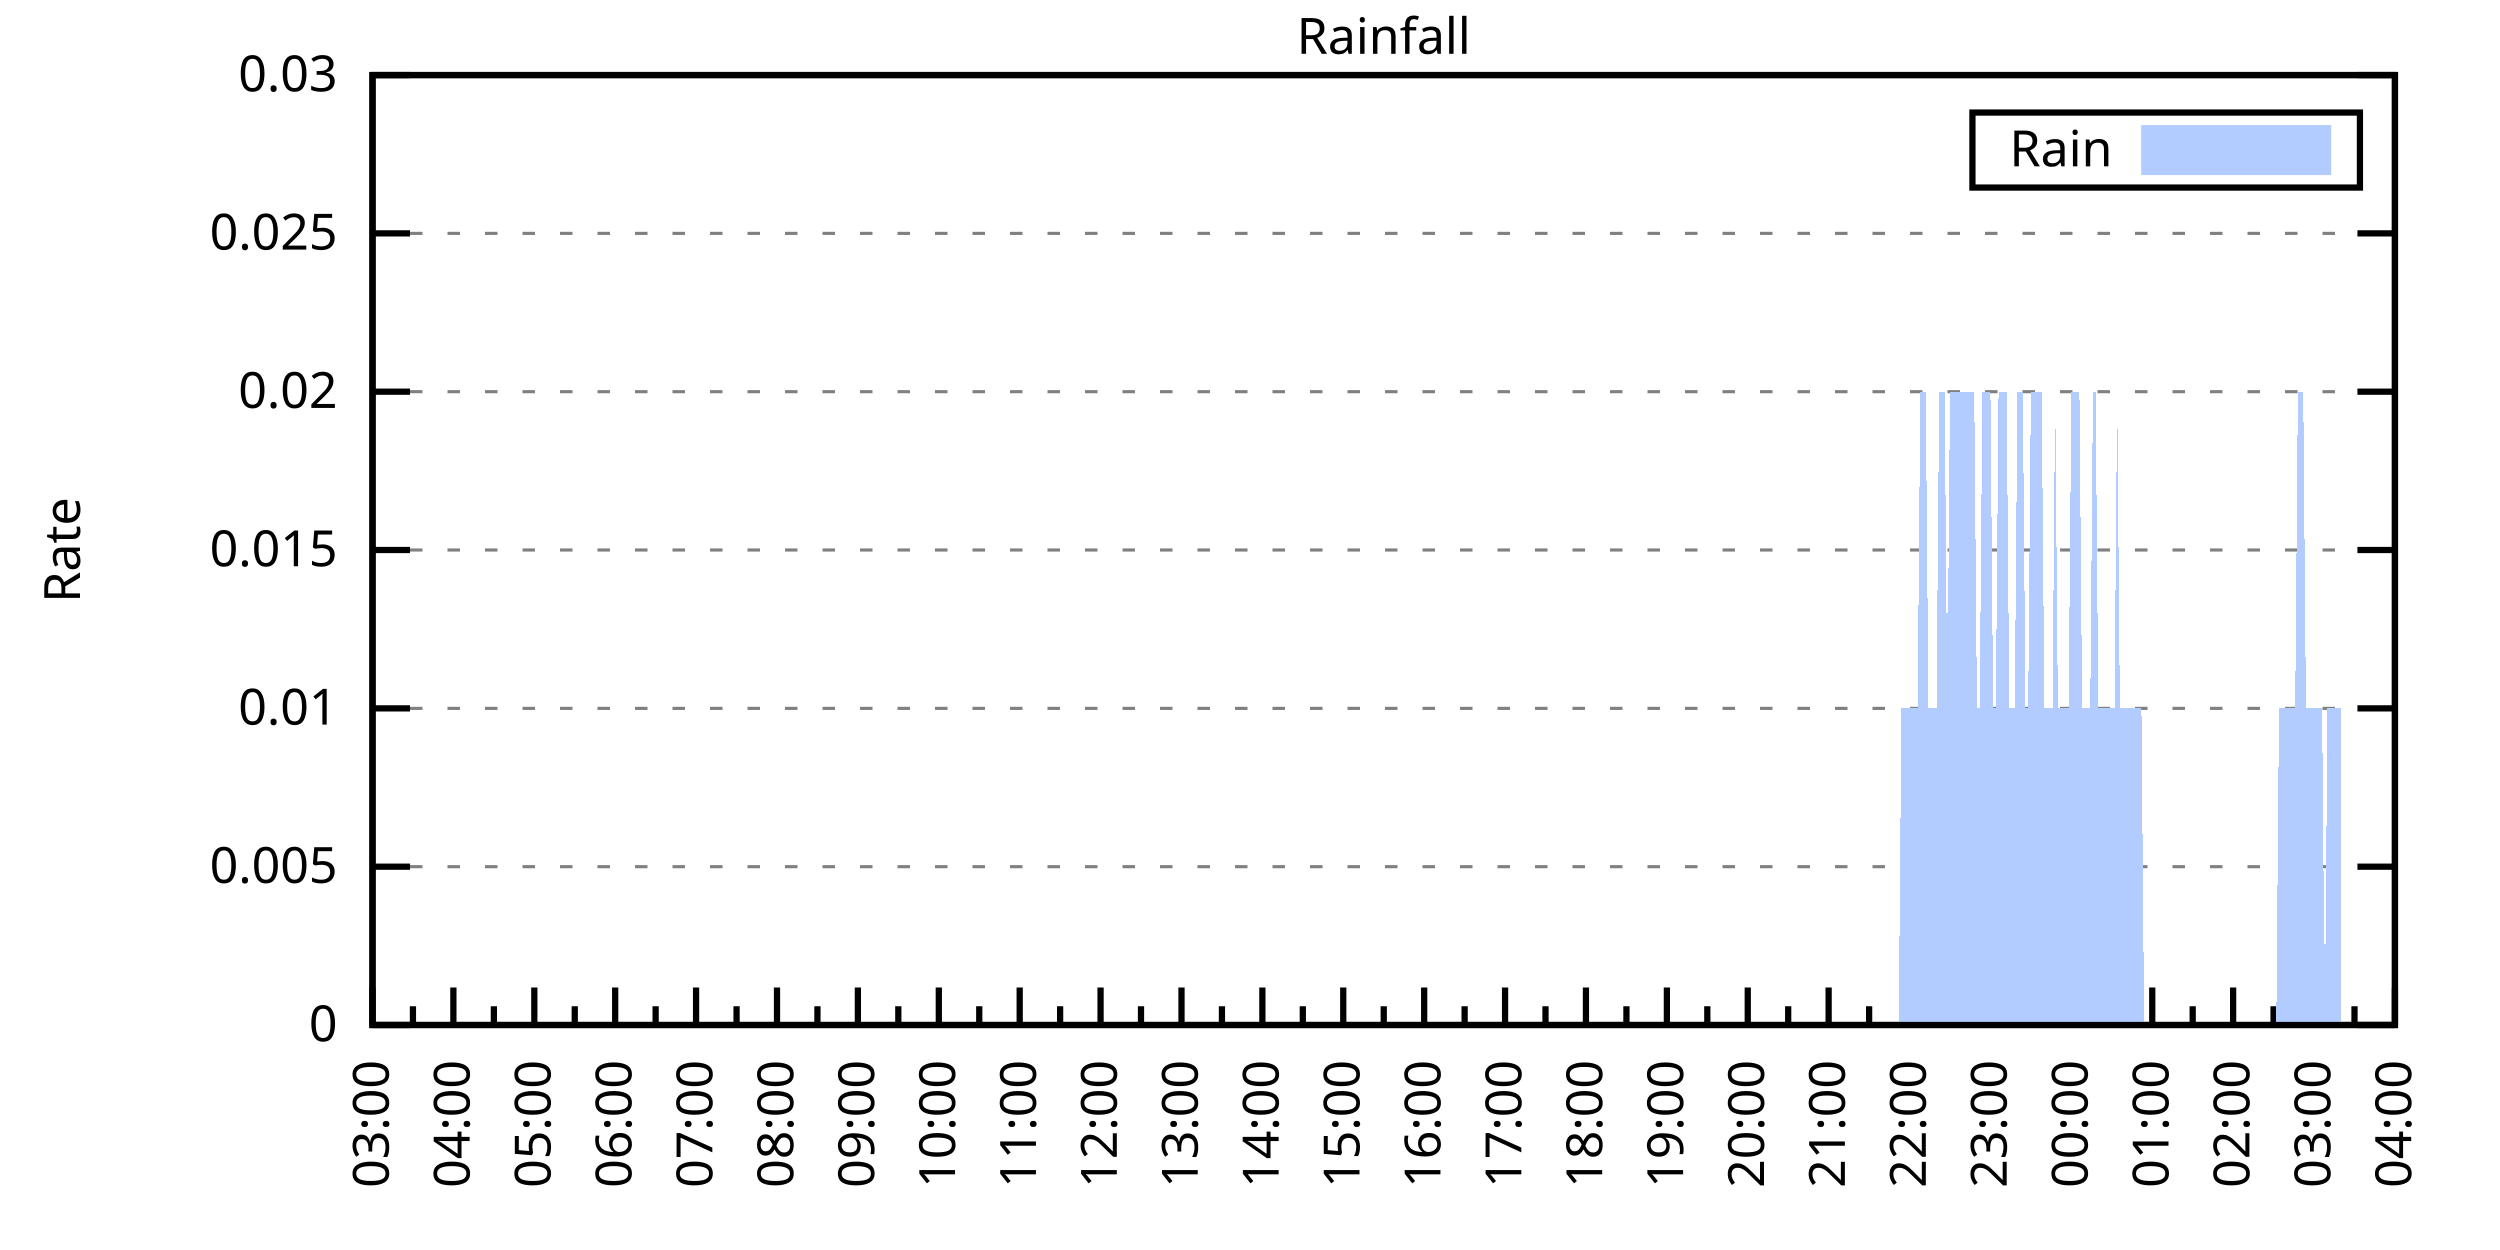
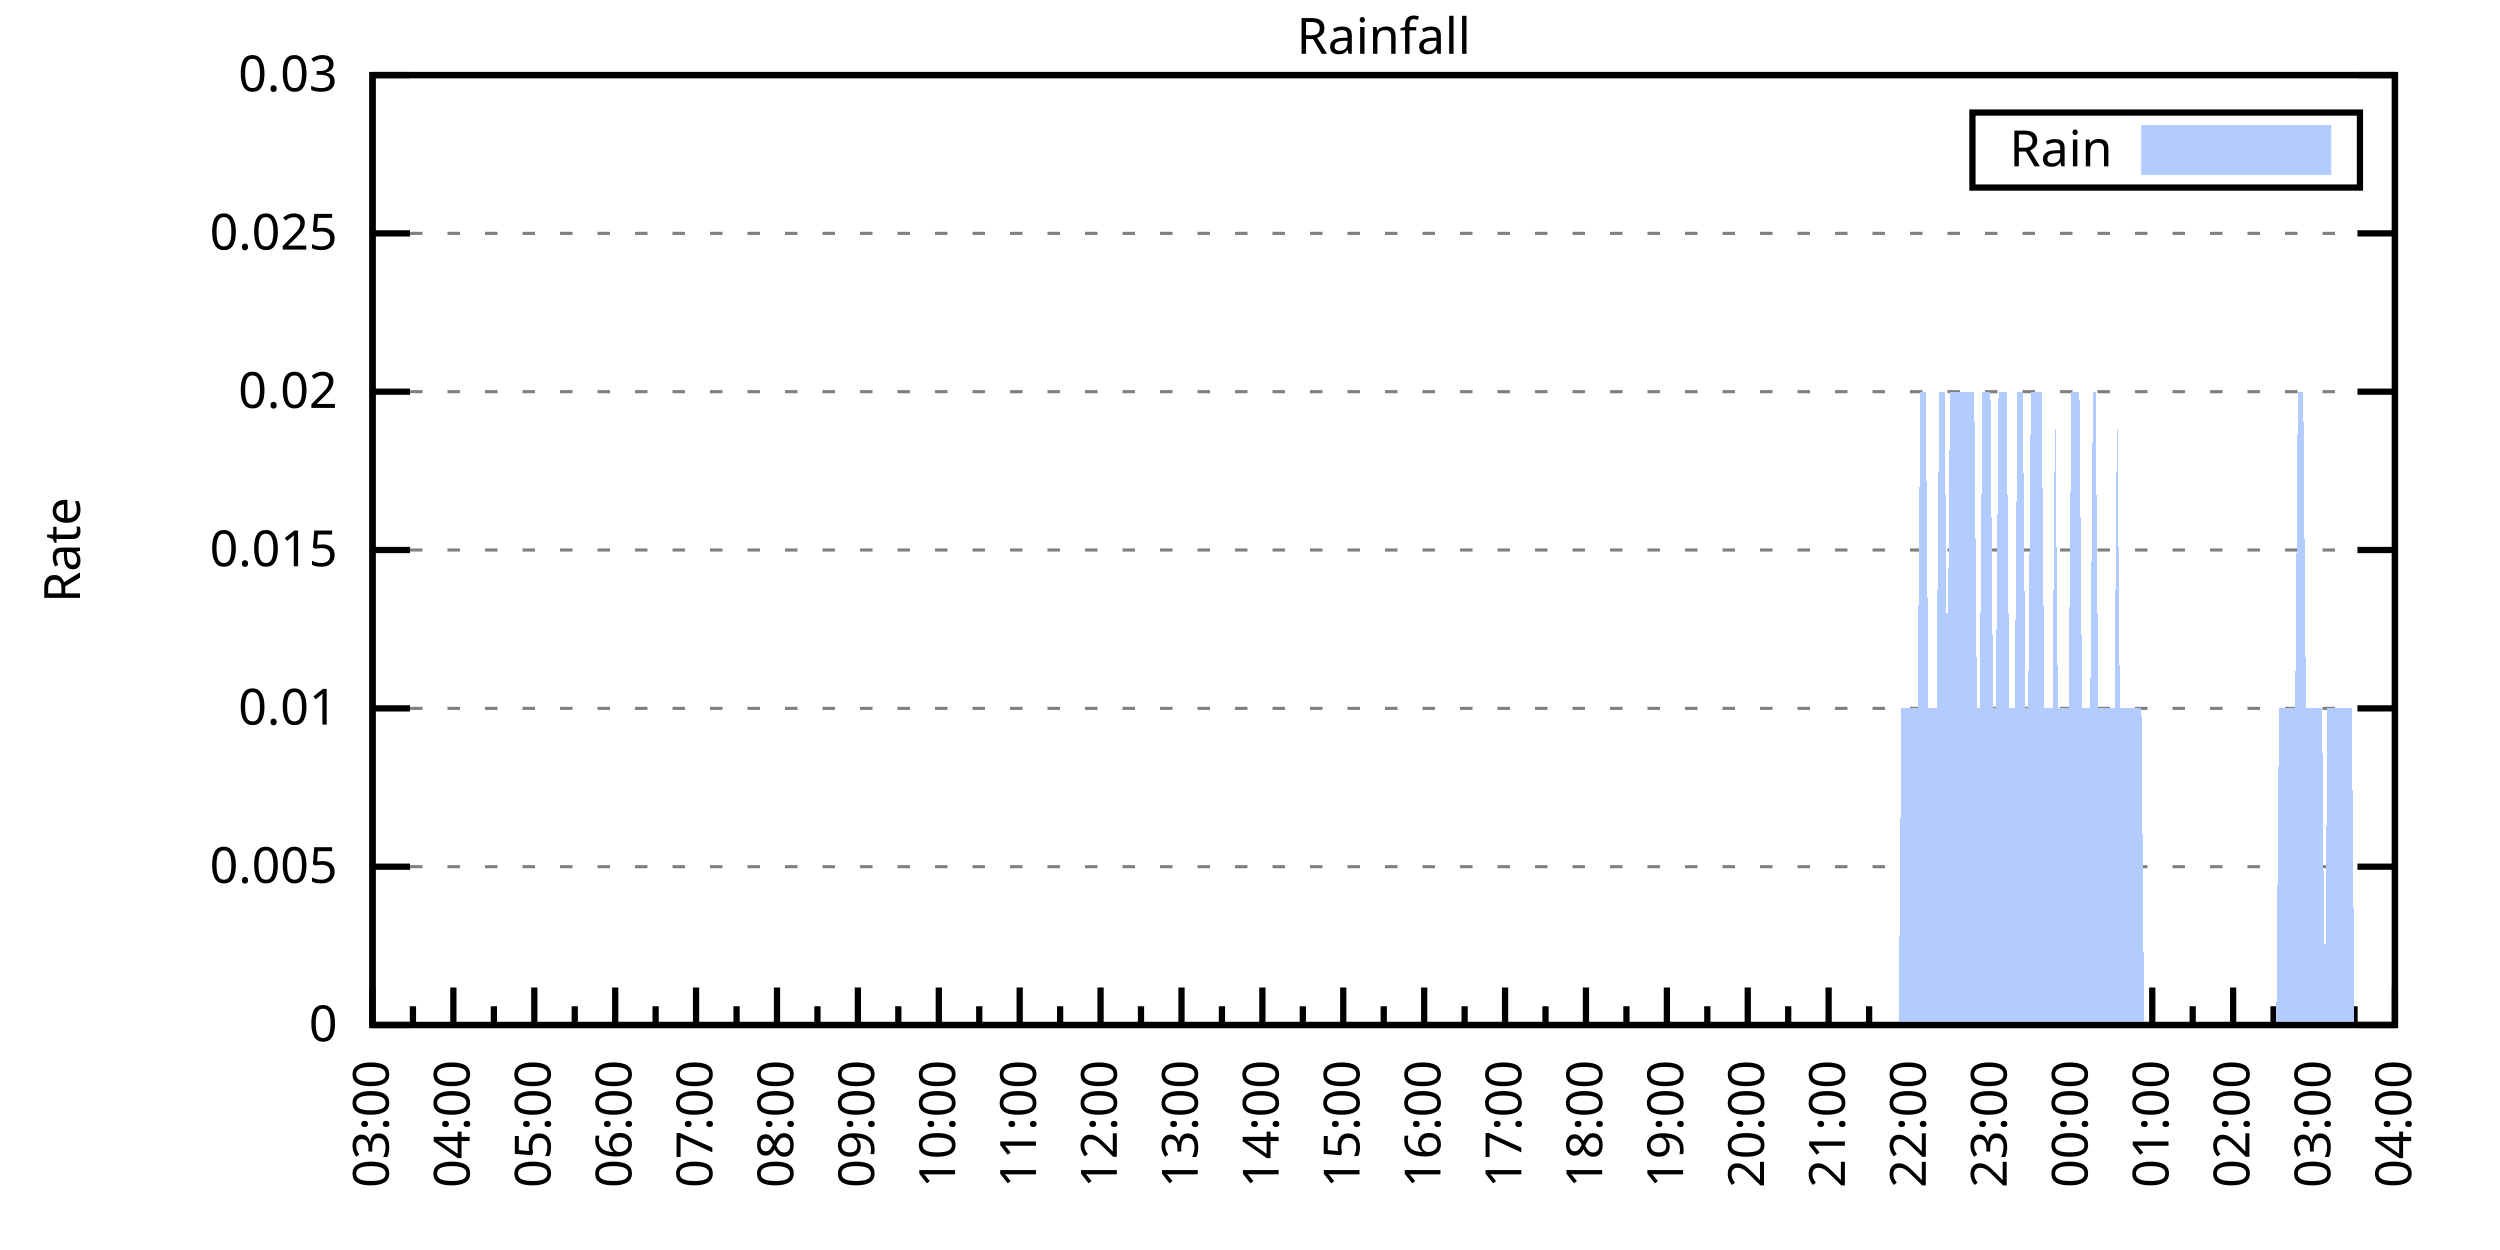
<svg xmlns="http://www.w3.org/2000/svg" xmlns:xlink="http://www.w3.org/1999/xlink" width="400" height="200" viewBox="0 0 400 200">
  <g id="gnuplot_canvas">
    <rect x="0" y="0" width="400" height="200" fill="none" />
    <defs>
      <circle id="gpDot" r="0.5" stroke-width="0.5" stroke="currentColor" />
      <path id="gpPt0" stroke-width="0.333" stroke="currentColor" d="M-1,0 h2 M0,-1 v2" />
      <path id="gpPt1" stroke-width="0.333" stroke="currentColor" d="M-1,-1 L1,1 M1,-1 L-1,1" />
      <path id="gpPt2" stroke-width="0.333" stroke="currentColor" d="M-1,0 L1,0 M0,-1 L0,1 M-1,-1 L1,1 M-1,1 L1,-1" />
      <rect id="gpPt3" stroke-width="0.333" stroke="currentColor" x="-1" y="-1" width="2" height="2" />
      <rect id="gpPt4" stroke-width="0.333" stroke="currentColor" fill="currentColor" x="-1" y="-1" width="2" height="2" />
      <circle id="gpPt5" stroke-width="0.333" stroke="currentColor" cx="0" cy="0" r="1" />
      <use xlink:href="#gpPt5" id="gpPt6" fill="currentColor" stroke="none" />
      <path id="gpPt7" stroke-width="0.333" stroke="currentColor" d="M0,-1.33 L-1.33,0.67 L1.33,0.67 z" />
      <use xlink:href="#gpPt7" id="gpPt8" fill="currentColor" stroke="none" />
      <use xlink:href="#gpPt7" id="gpPt9" stroke="currentColor" transform="rotate(180)" />
      <use xlink:href="#gpPt9" id="gpPt10" fill="currentColor" stroke="none" />
      <use xlink:href="#gpPt3" id="gpPt11" stroke="currentColor" transform="rotate(45)" />
      <use xlink:href="#gpPt11" id="gpPt12" fill="currentColor" stroke="none" />
      <path id="gpPt13" stroke-width="0.333" stroke="currentColor" d="M0,1.330 L1.265,0.411 L0.782,-1.067 L-0.782,-1.076 L-1.265,0.411 z" />
      <use xlink:href="#gpPt13" id="gpPt14" fill="currentColor" stroke="none" />
      <filter id="textbox" filterUnits="objectBoundingBox" x="0" y="0" height="1" width="1">
        <feFlood flood-color="white" flood-opacity="1" result="bgnd" />
        <feComposite in="SourceGraphic" in2="bgnd" operator="atop" />
      </filter>
      <filter id="greybox" filterUnits="objectBoundingBox" x="0" y="0" height="1" width="1">
        <feFlood flood-color="lightgrey" flood-opacity="1" result="grey" />
        <feComposite in="SourceGraphic" in2="grey" operator="atop" />
      </filter>
    </defs>
    <g fill="none" color="white" stroke="currentColor" stroke-width="1.00" stroke-linecap="butt" stroke-linejoin="miter">
</g>
    <g fill="none" color="black" stroke="currentColor" stroke-width="1.00" stroke-linecap="butt" stroke-linejoin="miter">
      <g stroke="none" shape-rendering="crispEdges">
        <polygon fill="rgb(255, 255, 255)" points="59.60,164.00 383.18,164.00 383.18,12.02 59.60,12.02 " />
      </g>
    </g>
    <g fill="none" color="black" stroke="currentColor" stroke-width="1.00" stroke-linecap="butt" stroke-linejoin="miter">
</g>
    <g fill="none" color="black" stroke="black" stroke-width="0.50" stroke-linecap="butt" stroke-linejoin="miter">
</g>
    <g fill="none" color="gray" stroke="currentColor" stroke-width="0.50" stroke-linecap="butt" stroke-linejoin="miter">
      <path stroke="gray" stroke-dasharray="2,4" class="gridline" d="M59.60,164.00 L383.19,164.00  " />
    </g>
    <g fill="none" color="gray" stroke="gray" stroke-width="1.00" stroke-linecap="butt" stroke-linejoin="miter">
</g>
    <g fill="none" color="black" stroke="currentColor" stroke-width="1.00" stroke-linecap="butt" stroke-linejoin="miter">
      <path stroke="black" d="M59.60,164.00 L65.60,164.00 M383.19,164.00 L377.19,164.00  " />
      <g transform="translate(54.00,166.60)" stroke="none" fill="black" font-family="Sans" font-size="8.00" text-anchor="end">
        <text>
          <tspan font-family="Sans"> 0</tspan>
        </text>
      </g>
    </g>
    <g fill="none" color="black" stroke="currentColor" stroke-width="1.00" stroke-linecap="butt" stroke-linejoin="miter">
</g>
    <g fill="none" color="black" stroke="black" stroke-width="0.50" stroke-linecap="butt" stroke-linejoin="miter">
</g>
    <g fill="none" color="gray" stroke="currentColor" stroke-width="0.50" stroke-linecap="butt" stroke-linejoin="miter">
      <path stroke="gray" stroke-dasharray="2,4" class="gridline" d="M59.60,138.67 L383.19,138.67  " />
    </g>
    <g fill="none" color="gray" stroke="gray" stroke-width="1.00" stroke-linecap="butt" stroke-linejoin="miter">
</g>
    <g fill="none" color="black" stroke="currentColor" stroke-width="1.00" stroke-linecap="butt" stroke-linejoin="miter">
      <path stroke="black" d="M59.60,138.67 L65.60,138.67 M383.19,138.67 L377.19,138.67  " />
      <g transform="translate(54.00,141.27)" stroke="none" fill="black" font-family="Sans" font-size="8.00" text-anchor="end">
        <text>
          <tspan font-family="Sans"> 0.005</tspan>
        </text>
      </g>
    </g>
    <g fill="none" color="black" stroke="currentColor" stroke-width="1.00" stroke-linecap="butt" stroke-linejoin="miter">
</g>
    <g fill="none" color="black" stroke="black" stroke-width="0.50" stroke-linecap="butt" stroke-linejoin="miter">
</g>
    <g fill="none" color="gray" stroke="currentColor" stroke-width="0.50" stroke-linecap="butt" stroke-linejoin="miter">
      <path stroke="gray" stroke-dasharray="2,4" class="gridline" d="M59.60,113.34 L383.19,113.34  " />
    </g>
    <g fill="none" color="gray" stroke="gray" stroke-width="1.00" stroke-linecap="butt" stroke-linejoin="miter">
</g>
    <g fill="none" color="black" stroke="currentColor" stroke-width="1.00" stroke-linecap="butt" stroke-linejoin="miter">
      <path stroke="black" d="M59.60,113.34 L65.60,113.34 M383.19,113.34 L377.19,113.34  " />
      <g transform="translate(54.00,115.94)" stroke="none" fill="black" font-family="Sans" font-size="8.00" text-anchor="end">
        <text>
          <tspan font-family="Sans"> 0.01</tspan>
        </text>
      </g>
    </g>
    <g fill="none" color="black" stroke="currentColor" stroke-width="1.00" stroke-linecap="butt" stroke-linejoin="miter">
</g>
    <g fill="none" color="black" stroke="black" stroke-width="0.50" stroke-linecap="butt" stroke-linejoin="miter">
</g>
    <g fill="none" color="gray" stroke="currentColor" stroke-width="0.50" stroke-linecap="butt" stroke-linejoin="miter">
      <path stroke="gray" stroke-dasharray="2,4" class="gridline" d="M59.60,88.00 L383.19,88.00  " />
    </g>
    <g fill="none" color="gray" stroke="gray" stroke-width="1.00" stroke-linecap="butt" stroke-linejoin="miter">
</g>
    <g fill="none" color="black" stroke="currentColor" stroke-width="1.00" stroke-linecap="butt" stroke-linejoin="miter">
      <path stroke="black" d="M59.60,88.00 L65.60,88.00 M383.19,88.00 L377.19,88.00  " />
      <g transform="translate(54.00,90.60)" stroke="none" fill="black" font-family="Sans" font-size="8.00" text-anchor="end">
        <text>
          <tspan font-family="Sans"> 0.015</tspan>
        </text>
      </g>
    </g>
    <g fill="none" color="black" stroke="currentColor" stroke-width="1.00" stroke-linecap="butt" stroke-linejoin="miter">
</g>
    <g fill="none" color="black" stroke="black" stroke-width="0.50" stroke-linecap="butt" stroke-linejoin="miter">
</g>
    <g fill="none" color="gray" stroke="currentColor" stroke-width="0.50" stroke-linecap="butt" stroke-linejoin="miter">
      <path stroke="gray" stroke-dasharray="2,4" class="gridline" d="M59.60,62.67 L383.19,62.67  " />
    </g>
    <g fill="none" color="gray" stroke="gray" stroke-width="1.00" stroke-linecap="butt" stroke-linejoin="miter">
</g>
    <g fill="none" color="black" stroke="currentColor" stroke-width="1.00" stroke-linecap="butt" stroke-linejoin="miter">
      <path stroke="black" d="M59.60,62.67 L65.60,62.67 M383.19,62.67 L377.19,62.67  " />
      <g transform="translate(54.00,65.27)" stroke="none" fill="black" font-family="Sans" font-size="8.00" text-anchor="end">
        <text>
          <tspan font-family="Sans"> 0.02</tspan>
        </text>
      </g>
    </g>
    <g fill="none" color="black" stroke="currentColor" stroke-width="1.00" stroke-linecap="butt" stroke-linejoin="miter">
</g>
    <g fill="none" color="black" stroke="black" stroke-width="0.50" stroke-linecap="butt" stroke-linejoin="miter">
</g>
    <g fill="none" color="gray" stroke="currentColor" stroke-width="0.50" stroke-linecap="butt" stroke-linejoin="miter">
      <path stroke="gray" stroke-dasharray="2,4" class="gridline" d="M59.60,37.34 L383.19,37.34  " />
    </g>
    <g fill="none" color="gray" stroke="gray" stroke-width="1.00" stroke-linecap="butt" stroke-linejoin="miter">
</g>
    <g fill="none" color="black" stroke="currentColor" stroke-width="1.00" stroke-linecap="butt" stroke-linejoin="miter">
      <path stroke="black" d="M59.60,37.34 L65.60,37.34 M383.19,37.34 L377.19,37.34  " />
      <g transform="translate(54.00,39.94)" stroke="none" fill="black" font-family="Sans" font-size="8.00" text-anchor="end">
        <text>
          <tspan font-family="Sans"> 0.025</tspan>
        </text>
      </g>
    </g>
    <g fill="none" color="black" stroke="currentColor" stroke-width="1.00" stroke-linecap="butt" stroke-linejoin="miter">
</g>
    <g fill="none" color="black" stroke="black" stroke-width="0.50" stroke-linecap="butt" stroke-linejoin="miter">
</g>
    <g fill="none" color="gray" stroke="currentColor" stroke-width="0.50" stroke-linecap="butt" stroke-linejoin="miter">
      <path stroke="gray" stroke-dasharray="2,4" class="gridline" d="M59.60,12.01 L383.19,12.01  " />
    </g>
    <g fill="none" color="gray" stroke="gray" stroke-width="1.00" stroke-linecap="butt" stroke-linejoin="miter">
</g>
    <g fill="none" color="black" stroke="currentColor" stroke-width="1.00" stroke-linecap="butt" stroke-linejoin="miter">
      <path stroke="black" d="M59.60,12.01 L65.60,12.01 M383.19,12.01 L377.19,12.01  " />
      <g transform="translate(54.00,14.61)" stroke="none" fill="black" font-family="Sans" font-size="8.00" text-anchor="end">
        <text>
          <tspan font-family="Sans"> 0.03</tspan>
        </text>
      </g>
    </g>
    <g fill="none" color="black" stroke="currentColor" stroke-width="1.00" stroke-linecap="butt" stroke-linejoin="miter">
      <path stroke="black" d="M59.60,164.00 L59.60,158.00  " />
      <g transform="translate(62.20,169.60) rotate(270)" stroke="none" fill="black" font-family="Sans" font-size="8.00" text-anchor="end">
        <text>
          <tspan font-family="Sans">03:00</tspan>
        </text>
      </g>
    </g>
    <g fill="none" color="black" stroke="currentColor" stroke-width="1.00" stroke-linecap="butt" stroke-linejoin="miter">
      <path stroke="black" d="M66.07,164.00 L66.07,161.00 M72.54,164.00 L72.54,158.00  " />
      <g transform="translate(75.14,169.60) rotate(270)" stroke="none" fill="black" font-family="Sans" font-size="8.00" text-anchor="end">
        <text>
          <tspan font-family="Sans">04:00</tspan>
        </text>
      </g>
    </g>
    <g fill="none" color="black" stroke="currentColor" stroke-width="1.00" stroke-linecap="butt" stroke-linejoin="miter">
      <path stroke="black" d="M79.02,164.00 L79.02,161.00 M85.49,164.00 L85.49,158.00  " />
      <g transform="translate(88.09,169.60) rotate(270)" stroke="none" fill="black" font-family="Sans" font-size="8.00" text-anchor="end">
        <text>
          <tspan font-family="Sans">05:00</tspan>
        </text>
      </g>
    </g>
    <g fill="none" color="black" stroke="currentColor" stroke-width="1.00" stroke-linecap="butt" stroke-linejoin="miter">
      <path stroke="black" d="M91.96,164.00 L91.96,161.00 M98.43,164.00 L98.43,158.00  " />
      <g transform="translate(101.03,169.60) rotate(270)" stroke="none" fill="black" font-family="Sans" font-size="8.00" text-anchor="end">
        <text>
          <tspan font-family="Sans">06:00</tspan>
        </text>
      </g>
    </g>
    <g fill="none" color="black" stroke="currentColor" stroke-width="1.00" stroke-linecap="butt" stroke-linejoin="miter">
      <path stroke="black" d="M104.90,164.00 L104.90,161.00 M111.37,164.00 L111.37,158.00  " />
      <g transform="translate(113.97,169.60) rotate(270)" stroke="none" fill="black" font-family="Sans" font-size="8.00" text-anchor="end">
        <text>
          <tspan font-family="Sans">07:00</tspan>
        </text>
      </g>
    </g>
    <g fill="none" color="black" stroke="currentColor" stroke-width="1.00" stroke-linecap="butt" stroke-linejoin="miter">
      <path stroke="black" d="M117.85,164.00 L117.85,161.00 M124.32,164.00 L124.32,158.00  " />
      <g transform="translate(126.92,169.60) rotate(270)" stroke="none" fill="black" font-family="Sans" font-size="8.00" text-anchor="end">
        <text>
          <tspan font-family="Sans">08:00</tspan>
        </text>
      </g>
    </g>
    <g fill="none" color="black" stroke="currentColor" stroke-width="1.00" stroke-linecap="butt" stroke-linejoin="miter">
      <path stroke="black" d="M130.79,164.00 L130.79,161.00 M137.26,164.00 L137.26,158.00  " />
      <g transform="translate(139.86,169.60) rotate(270)" stroke="none" fill="black" font-family="Sans" font-size="8.00" text-anchor="end">
        <text>
          <tspan font-family="Sans">09:00</tspan>
        </text>
      </g>
    </g>
    <g fill="none" color="black" stroke="currentColor" stroke-width="1.00" stroke-linecap="butt" stroke-linejoin="miter">
      <path stroke="black" d="M143.73,164.00 L143.73,161.00 M150.21,164.00 L150.21,158.00  " />
      <g transform="translate(152.81,169.60) rotate(270)" stroke="none" fill="black" font-family="Sans" font-size="8.00" text-anchor="end">
        <text>
          <tspan font-family="Sans">10:00</tspan>
        </text>
      </g>
    </g>
    <g fill="none" color="black" stroke="currentColor" stroke-width="1.00" stroke-linecap="butt" stroke-linejoin="miter">
      <path stroke="black" d="M156.68,164.00 L156.68,161.00 M163.15,164.00 L163.15,158.00  " />
      <g transform="translate(165.75,169.60) rotate(270)" stroke="none" fill="black" font-family="Sans" font-size="8.00" text-anchor="end">
        <text>
          <tspan font-family="Sans">11:00</tspan>
        </text>
      </g>
    </g>
    <g fill="none" color="black" stroke="currentColor" stroke-width="1.00" stroke-linecap="butt" stroke-linejoin="miter">
      <path stroke="black" d="M169.62,164.00 L169.62,161.00 M176.09,164.00 L176.09,158.00  " />
      <g transform="translate(178.69,169.60) rotate(270)" stroke="none" fill="black" font-family="Sans" font-size="8.00" text-anchor="end">
        <text>
          <tspan font-family="Sans">12:00</tspan>
        </text>
      </g>
    </g>
    <g fill="none" color="black" stroke="currentColor" stroke-width="1.00" stroke-linecap="butt" stroke-linejoin="miter">
      <path stroke="black" d="M182.56,164.00 L182.56,161.00 M189.04,164.00 L189.04,158.00  " />
      <g transform="translate(191.64,169.60) rotate(270)" stroke="none" fill="black" font-family="Sans" font-size="8.00" text-anchor="end">
        <text>
          <tspan font-family="Sans">13:00</tspan>
        </text>
      </g>
    </g>
    <g fill="none" color="black" stroke="currentColor" stroke-width="1.00" stroke-linecap="butt" stroke-linejoin="miter">
      <path stroke="black" d="M195.51,164.00 L195.51,161.00 M201.98,164.00 L201.98,158.00  " />
      <g transform="translate(204.58,169.60) rotate(270)" stroke="none" fill="black" font-family="Sans" font-size="8.00" text-anchor="end">
        <text>
          <tspan font-family="Sans">14:00</tspan>
        </text>
      </g>
    </g>
    <g fill="none" color="black" stroke="currentColor" stroke-width="1.00" stroke-linecap="butt" stroke-linejoin="miter">
      <path stroke="black" d="M208.45,164.00 L208.45,161.00 M214.92,164.00 L214.92,158.00  " />
      <g transform="translate(217.52,169.60) rotate(270)" stroke="none" fill="black" font-family="Sans" font-size="8.00" text-anchor="end">
        <text>
          <tspan font-family="Sans">15:00</tspan>
        </text>
      </g>
    </g>
    <g fill="none" color="black" stroke="currentColor" stroke-width="1.00" stroke-linecap="butt" stroke-linejoin="miter">
      <path stroke="black" d="M221.40,164.00 L221.40,161.00 M227.87,164.00 L227.87,158.00  " />
      <g transform="translate(230.47,169.60) rotate(270)" stroke="none" fill="black" font-family="Sans" font-size="8.00" text-anchor="end">
        <text>
          <tspan font-family="Sans">16:00</tspan>
        </text>
      </g>
    </g>
    <g fill="none" color="black" stroke="currentColor" stroke-width="1.00" stroke-linecap="butt" stroke-linejoin="miter">
      <path stroke="black" d="M234.34,164.00 L234.34,161.00 M240.81,164.00 L240.81,158.00  " />
      <g transform="translate(243.41,169.60) rotate(270)" stroke="none" fill="black" font-family="Sans" font-size="8.00" text-anchor="end">
        <text>
          <tspan font-family="Sans">17:00</tspan>
        </text>
      </g>
    </g>
    <g fill="none" color="black" stroke="currentColor" stroke-width="1.00" stroke-linecap="butt" stroke-linejoin="miter">
      <path stroke="black" d="M247.28,164.00 L247.28,161.00 M253.75,164.00 L253.75,158.00  " />
      <g transform="translate(256.35,169.60) rotate(270)" stroke="none" fill="black" font-family="Sans" font-size="8.00" text-anchor="end">
        <text>
          <tspan font-family="Sans">18:00</tspan>
        </text>
      </g>
    </g>
    <g fill="none" color="black" stroke="currentColor" stroke-width="1.00" stroke-linecap="butt" stroke-linejoin="miter">
      <path stroke="black" d="M260.23,164.00 L260.23,161.00 M266.70,164.00 L266.70,158.00  " />
      <g transform="translate(269.30,169.60) rotate(270)" stroke="none" fill="black" font-family="Sans" font-size="8.00" text-anchor="end">
        <text>
          <tspan font-family="Sans">19:00</tspan>
        </text>
      </g>
    </g>
    <g fill="none" color="black" stroke="currentColor" stroke-width="1.00" stroke-linecap="butt" stroke-linejoin="miter">
      <path stroke="black" d="M273.17,164.00 L273.17,161.00 M279.64,164.00 L279.64,158.00  " />
      <g transform="translate(282.24,169.60) rotate(270)" stroke="none" fill="black" font-family="Sans" font-size="8.00" text-anchor="end">
        <text>
          <tspan font-family="Sans">20:00</tspan>
        </text>
      </g>
    </g>
    <g fill="none" color="black" stroke="currentColor" stroke-width="1.00" stroke-linecap="butt" stroke-linejoin="miter">
      <path stroke="black" d="M286.11,164.00 L286.11,161.00 M292.58,164.00 L292.58,158.00  " />
      <g transform="translate(295.18,169.60) rotate(270)" stroke="none" fill="black" font-family="Sans" font-size="8.00" text-anchor="end">
        <text>
          <tspan font-family="Sans">21:00</tspan>
        </text>
      </g>
    </g>
    <g fill="none" color="black" stroke="currentColor" stroke-width="1.00" stroke-linecap="butt" stroke-linejoin="miter">
      <path stroke="black" d="M299.06,164.00 L299.06,161.00 M305.53,164.00 L305.53,158.00  " />
      <g transform="translate(308.13,169.60) rotate(270)" stroke="none" fill="black" font-family="Sans" font-size="8.00" text-anchor="end">
        <text>
          <tspan font-family="Sans">22:00</tspan>
        </text>
      </g>
    </g>
    <g fill="none" color="black" stroke="currentColor" stroke-width="1.00" stroke-linecap="butt" stroke-linejoin="miter">
      <path stroke="black" d="M312.00,164.00 L312.00,161.00 M318.47,164.00 L318.47,158.00  " />
      <g transform="translate(321.07,169.60) rotate(270)" stroke="none" fill="black" font-family="Sans" font-size="8.00" text-anchor="end">
        <text>
          <tspan font-family="Sans">23:00</tspan>
        </text>
      </g>
    </g>
    <g fill="none" color="black" stroke="currentColor" stroke-width="1.00" stroke-linecap="butt" stroke-linejoin="miter">
      <path stroke="black" d="M324.94,164.00 L324.94,161.00 M331.42,164.00 L331.42,158.00  " />
      <g transform="translate(334.02,169.60) rotate(270)" stroke="none" fill="black" font-family="Sans" font-size="8.00" text-anchor="end">
        <text>
          <tspan font-family="Sans">00:00</tspan>
        </text>
      </g>
    </g>
    <g fill="none" color="black" stroke="currentColor" stroke-width="1.00" stroke-linecap="butt" stroke-linejoin="miter">
      <path stroke="black" d="M337.89,164.00 L337.89,161.00 M344.36,164.00 L344.36,158.00  " />
      <g transform="translate(346.96,169.60) rotate(270)" stroke="none" fill="black" font-family="Sans" font-size="8.00" text-anchor="end">
        <text>
          <tspan font-family="Sans">01:00</tspan>
        </text>
      </g>
    </g>
    <g fill="none" color="black" stroke="currentColor" stroke-width="1.00" stroke-linecap="butt" stroke-linejoin="miter">
      <path stroke="black" d="M350.83,164.00 L350.83,161.00 M357.30,164.00 L357.30,158.00  " />
      <g transform="translate(359.90,169.60) rotate(270)" stroke="none" fill="black" font-family="Sans" font-size="8.00" text-anchor="end">
        <text>
          <tspan font-family="Sans">02:00</tspan>
        </text>
      </g>
    </g>
    <g fill="none" color="black" stroke="currentColor" stroke-width="1.00" stroke-linecap="butt" stroke-linejoin="miter">
      <path stroke="black" d="M363.77,164.00 L363.77,161.00 M370.25,164.00 L370.25,158.00  " />
      <g transform="translate(372.85,169.60) rotate(270)" stroke="none" fill="black" font-family="Sans" font-size="8.00" text-anchor="end">
        <text>
          <tspan font-family="Sans">03:00</tspan>
        </text>
      </g>
    </g>
    <g fill="none" color="black" stroke="currentColor" stroke-width="1.00" stroke-linecap="butt" stroke-linejoin="miter">
      <path stroke="black" d="M376.72,164.00 L376.72,161.00 M383.19,164.00 L383.19,158.00  " />
      <g transform="translate(385.79,169.60) rotate(270)" stroke="none" fill="black" font-family="Sans" font-size="8.00" text-anchor="end">
        <text>
          <tspan font-family="Sans">04:00</tspan>
        </text>
      </g>
    </g>
    <g fill="none" color="black" stroke="currentColor" stroke-width="1.00" stroke-linecap="butt" stroke-linejoin="miter">
</g>
    <g fill="none" color="black" stroke="currentColor" stroke-width="1.00" stroke-linecap="butt" stroke-linejoin="miter">
      <path stroke="black" d="M59.60,12.01 L59.60,164.00 L383.19,164.00 L383.19,12.01 L59.60,12.01 Z  " />
    </g>
    <g fill="none" color="black" stroke="currentColor" stroke-width="1.00" stroke-linecap="butt" stroke-linejoin="miter">
      <g transform="translate(12.80,88.01) rotate(270)" stroke="none" fill="black" font-family="Sans" font-size="8.00" text-anchor="middle">
        <text>
          <tspan font-family="Sans">Rate</tspan>
        </text>
      </g>
    </g>
    <g fill="none" color="black" stroke="currentColor" stroke-width="1.00" stroke-linecap="butt" stroke-linejoin="miter">
</g>
    <g fill="none" color="black" stroke="currentColor" stroke-width="1.00" stroke-linecap="butt" stroke-linejoin="miter">
      <path stroke="black" d="M315.59,30.01 L315.59,18.01 L377.59,18.01 L377.59,30.01 L315.59,30.01 Z  " />
    </g>
    <g id="Rainfall_plot_1">
      <g fill="none" color="white" stroke="black" stroke-width="2.00" stroke-linecap="butt" stroke-linejoin="miter">
</g>
      <g fill="none" color="black" stroke="currentColor" stroke-width="2.00" stroke-linecap="butt" stroke-linejoin="miter">
        <g transform="translate(337.99,26.61)" stroke="none" fill="black" font-family="Sans" font-size="8.00" text-anchor="end">
          <text>
            <tspan font-family="Sans">Rain</tspan>
          </text>
        </g>
      </g>
      <g fill="none" color="black" stroke="currentColor" stroke-width="2.00" stroke-linecap="butt" stroke-linejoin="miter">
        <g stroke="none" shape-rendering="crispEdges">
          <polygon fill="rgb(178, 204, 255)" points="343.59,27.01 371.99,27.01 371.99,21.01 343.59,21.01 " />
        </g>
        <path stroke="rgb(178, 204, 255)" d="M343.59,27.01 L371.99,27.01 L371.99,21.01 L343.59,21.01 L343.59,27.01 Z  " />
      </g>
      <g fill="none" color="black" stroke="currentColor" stroke-width="2.00" stroke-linecap="butt" stroke-linejoin="miter">
        <g stroke="none" shape-rendering="crispEdges">
-           <polygon fill="rgb(178, 204, 255)" points="64.35,164.00 64.78,164.00 65.21,164.00 65.64,164.00 66.07,164.00 66.50,164.00 66.93,164.00 67.37,164.00 67.80,164.00 68.23,164.00 68.66,164.00 69.09,164.00 69.52,164.00 69.95,164.00 70.39,164.00 70.82,164.00 71.25,164.00 71.68,164.00 72.11,164.00 72.54,164.00 72.98,164.00 73.41,164.00 73.84,164.00 74.27,164.00 74.70,164.00 75.13,164.00 75.56,164.00 76.00,164.00 76.43,164.00 76.86,164.00 77.29,164.00 77.72,164.00 78.15,164.00 78.58,164.00 79.02,164.00 79.45,164.00 79.88,164.00 80.31,164.00 80.74,164.00 81.17,164.00 81.60,164.00 82.04,164.00 82.47,164.00 82.90,164.00 83.33,164.00 83.76,164.00 84.19,164.00 84.62,164.00 85.06,164.00 85.49,164.00 85.92,164.00 86.35,164.00 86.78,164.00 87.21,164.00 87.64,164.00 88.08,164.00 88.51,164.00 88.94,164.00 89.37,164.00 89.80,164.00 90.23,164.00 90.66,164.00 91.10,164.00 91.53,164.00 91.96,164.00 92.39,164.00 92.82,164.00 93.25,164.00 93.68,164.00 94.12,164.00 94.55,164.00 94.98,164.00 95.41,164.00 95.84,164.00 96.27,164.00 96.70,164.00 97.14,164.00 97.57,164.00 98.00,164.00 98.43,164.00 98.86,164.00 99.29,164.00 99.73,164.00 100.16,164.00 100.59,164.00 101.02,164.00 101.45,164.00 101.88,164.00 102.31,164.00 102.75,164.00 103.18,164.00 103.61,164.00 104.04,164.00 104.47,164.00 104.90,164.00 105.33,164.00 105.77,164.00 106.20,164.00 106.63,164.00 107.06,164.00 107.49,164.00 107.92,164.00 108.35,164.00 108.79,164.00 109.22,164.00 109.65,164.00 110.08,164.00 110.51,164.00 110.94,164.00 111.37,164.00 111.81,164.00 112.24,164.00 112.67,164.00 113.10,164.00 113.53,164.00 113.96,164.00 114.39,164.00 114.83,164.00 115.26,164.00 115.69,164.00 116.12,164.00 116.55,164.00 116.98,164.00 117.41,164.00 117.85,164.00 118.28,164.00 118.71,164.00 119.14,164.00 119.57,164.00 120.00,164.00 120.43,164.00 120.87,164.00 121.30,164.00 121.73,164.00 122.16,164.00 122.59,164.00 123.02,164.00 123.46,164.00 123.89,164.00 124.32,164.00 124.75,164.00 125.18,164.00 125.61,164.00 126.04,164.00 126.48,164.00 126.91,164.00 127.34,164.00 127.77,164.00 128.20,164.00 128.63,164.00 129.06,164.00 129.50,164.00 129.93,164.00 130.36,164.00 130.79,164.00 131.22,164.00 131.65,164.00 132.08,164.00 132.52,164.00 132.95,164.00 133.38,164.00 133.81,164.00 134.24,164.00 134.67,164.00 135.10,164.00 135.54,164.00 135.97,164.00 136.40,164.00 136.83,164.00 137.26,164.00 137.69,164.00 138.12,164.00 138.56,164.00 138.99,164.00 139.42,164.00 139.85,164.00 140.28,164.00 140.71,164.00 141.14,164.00 141.58,164.00 142.01,164.00 142.44,164.00 142.87,164.00 143.30,164.00 143.73,164.00 144.16,164.00 144.60,164.00 145.03,164.00 145.46,164.00 145.89,164.00 146.32,164.00 146.75,164.00 147.19,164.00 147.62,164.00 148.05,164.00 148.48,164.00 148.91,164.00 149.34,164.00 149.77,164.00 150.21,164.00 150.64,164.00 151.07,164.00 151.50,164.00 151.93,164.00 152.36,164.00 152.79,164.00 153.23,164.00 153.66,164.00 154.09,164.00 154.52,164.00 154.95,164.00 155.38,164.00 155.81,164.00 156.25,164.00 156.68,164.00 157.11,164.00 157.54,164.00 157.97,164.00 158.40,164.00 158.83,164.00 159.27,164.00 159.70,164.00 160.13,164.00 160.56,164.00 160.99,164.00 161.42,164.00 161.85,164.00 162.29,164.00 162.72,164.00 163.15,164.00 163.58,164.00 164.01,164.00 164.44,164.00 164.87,164.00 165.31,164.00 165.74,164.00 166.17,164.00 166.60,164.00 167.03,164.00 167.46,164.00 167.89,164.00 168.33,164.00 168.76,164.00 169.19,164.00 169.62,164.00 170.05,164.00 170.48,164.00 170.91,164.00 171.35,164.00 171.78,164.00 172.21,164.00 172.64,164.00 173.07,164.00 173.50,164.00 173.94,164.00 174.37,164.00 174.80,164.00 175.23,164.00 175.66,164.00 176.09,164.00 176.52,164.00 176.96,164.00 177.39,164.00 177.82,164.00 178.25,164.00 178.68,164.00 179.11,164.00 179.54,164.00 179.98,164.00 180.41,164.00 180.84,164.00 181.27,164.00 181.70,164.00 182.13,164.00 182.56,164.00 183.00,164.00 183.43,164.00 183.86,164.00 184.29,164.00 184.72,164.00 185.15,164.00 185.58,164.00 186.02,164.00 186.45,164.00 186.88,164.00 187.31,164.00 187.74,164.00 188.17,164.00 188.60,164.00 189.04,164.00 189.47,164.00 189.90,164.00 190.33,164.00 190.76,164.00 191.19,164.00 191.62,164.00 192.06,164.00 192.49,164.00 192.92,164.00 193.35,164.00 193.78,164.00 194.21,164.00 194.64,164.00 195.08,164.00 195.51,164.00 195.94,164.00 196.37,164.00 196.80,164.00 197.23,164.00 197.67,164.00 198.10,164.00 198.53,164.00 198.96,164.00 199.39,164.00 199.82,164.00 200.25,164.00 200.69,164.00 201.12,164.00 201.55,164.00 201.98,164.00 202.41,164.00 202.84,164.00 203.27,164.00 203.71,164.00 204.14,164.00 204.57,164.00 205.00,164.00 205.43,164.00 205.86,164.00 206.29,164.00 206.73,164.00 207.16,164.00 207.59,164.00 208.02,164.00 208.45,164.00 208.88,164.00 209.31,164.00 209.75,164.00 210.18,164.00 210.61,164.00 211.04,164.00 211.47,164.00 211.90,164.00 212.33,164.00 212.77,164.00 213.20,164.00 213.63,164.00 214.06,164.00 214.49,164.00 214.92,164.00 215.35,164.00 215.79,164.00 216.22,164.00 216.65,164.00 217.08,164.00 217.51,164.00 217.94,164.00 218.37,164.00 218.81,164.00 219.24,164.00 219.67,164.00 220.10,164.00 220.53,164.00 220.96,164.00 221.40,164.00 221.83,164.00 222.26,164.00 222.69,164.00 223.12,164.00 223.55,164.00 223.98,164.00 224.42,164.00 224.85,164.00 225.28,164.00 225.71,164.00 226.14,164.00 226.57,164.00 227.00,164.00 227.44,164.00 227.87,164.00 228.30,164.00 228.73,164.00 229.16,164.00 229.59,164.00 230.02,164.00 230.46,164.00 230.89,164.00 231.32,164.00 231.75,164.00 232.18,164.00 232.61,164.00 233.04,164.00 233.48,164.00 233.91,164.00 234.34,164.00 234.77,164.00 235.20,164.00 235.63,164.00 236.06,164.00 236.50,164.00 236.93,164.00 237.36,164.00 237.79,164.00 238.22,164.00 238.65,164.00 239.08,164.00 239.52,164.00 239.95,164.00 240.38,164.00 240.81,164.00 241.24,164.00 241.67,164.00 242.10,164.00 242.54,164.00 242.97,164.00 243.40,164.00 243.83,164.00 244.26,164.00 244.69,164.00 245.12,164.00 245.56,164.00 245.99,164.00 246.42,164.00 246.85,164.00 247.28,164.00 247.71,164.00 248.15,164.00 248.58,164.00 249.01,164.00 249.44,164.00 249.87,164.00 250.30,164.00 250.73,164.00 251.17,164.00 251.60,164.00 252.03,164.00 252.46,164.00 252.89,164.00 253.32,164.00 253.75,164.00 254.19,164.00 254.62,164.00 255.05,164.00 255.48,164.00 255.91,164.00 256.34,164.00 256.77,164.00 257.21,164.00 257.64,164.00 258.07,164.00 258.50,164.00 258.93,164.00 259.36,164.00 259.79,164.00 260.23,164.00 260.66,164.00 261.09,164.00 261.52,164.00 261.95,164.00 262.38,164.00 262.81,164.00 263.25,164.00 263.68,164.00 264.11,164.00 264.54,164.00 264.97,164.00 265.40,164.00 265.83,164.00 266.27,164.00 266.70,164.00 267.13,164.00 267.56,164.00 267.99,164.00 268.42,164.00 268.85,164.00 269.29,164.00 269.72,164.00 270.15,164.00 270.58,164.00 271.01,164.00 271.44,164.00 271.88,164.00 272.31,164.00 272.74,164.00 273.17,164.00 273.60,164.00 274.03,164.00 274.46,164.00 274.90,164.00 275.33,164.00 275.76,164.00 276.19,164.00 276.62,164.00 277.05,164.00 277.48,164.00 277.92,164.00 278.35,164.00 278.78,164.00 279.21,164.00 279.64,164.00 280.07,164.00 280.50,164.00 280.94,164.00 281.37,164.00 281.80,164.00 282.23,164.00 282.66,164.00 283.09,164.00 283.52,164.00 283.96,164.00 284.39,164.00 284.82,164.00 285.25,164.00 285.68,164.00 286.11,164.00 286.54,164.00 286.98,164.00 287.41,164.00 287.84,164.00 288.27,164.00 288.70,164.00 289.13,164.00 289.56,164.00 290.00,164.00 290.43,164.00 290.86,164.00 291.29,164.00 291.72,164.00 292.15,164.00 292.58,164.00 293.02,164.00 293.45,164.00 293.88,164.00 294.31,164.00 294.74,164.00 295.17,164.00 295.60,164.00 296.04,164.00 296.47,164.00 296.90,164.00 297.33,164.00 297.76,164.00 298.19,164.00 298.63,164.00 299.06,164.00 299.49,164.00 299.92,164.00 300.35,164.00 300.78,164.00 301.21,164.00 301.65,164.00 302.08,164.00 302.51,164.00 302.94,164.00 303.37,164.00 303.80,164.00 304.23,113.34 304.67,113.34 305.10,113.34 305.53,113.34 305.96,113.34 306.39,113.34 306.82,113.34 307.25,62.67 307.69,62.67 308.12,62.67 308.55,113.34 308.98,113.34 309.41,113.34 309.84,113.34 310.27,62.67 310.71,62.67 311.14,62.67 311.57,113.34 312.00,62.67 312.43,62.67 312.86,62.67 313.29,62.67 313.73,62.67 314.16,62.67 314.59,62.67 315.02,62.67 315.45,62.67 315.88,62.67 316.31,113.34 316.75,113.34 317.18,62.67 317.61,62.67 318.04,62.67 318.47,62.67 318.90,113.34 319.33,113.34 319.77,62.67 320.20,62.67 320.63,62.67 321.06,62.67 321.49,113.34 321.92,113.34 322.36,113.34 322.79,62.67 323.22,62.67 323.65,62.67 324.08,113.34 324.51,113.34 324.94,62.67 325.38,62.67 325.81,62.67 326.24,62.67 326.67,62.67 327.10,113.34 327.53,113.34 327.96,113.34 328.40,113.34 328.83,62.67 329.26,113.34 329.69,113.34 330.12,113.34 330.55,113.34 330.98,113.34 331.42,62.67 331.85,62.67 332.28,62.67 332.71,62.67 333.14,113.34 333.57,113.34 334.00,113.34 334.44,113.34 334.87,62.67 335.30,62.67 335.73,113.34 336.16,113.34 336.59,113.34 337.02,113.34 337.46,113.34 337.89,113.34 338.32,113.34 338.75,62.67 339.18,113.34 339.61,113.34 340.04,113.34 340.48,113.34 340.91,113.34 341.34,113.34 341.77,113.34 342.20,113.34 342.63,113.34 343.06,164.00 343.50,164.00 343.93,164.00 344.36,164.00 344.79,164.00 345.22,164.00 345.65,164.00 346.09,164.00 346.52,164.00 346.95,164.00 347.38,164.00 347.81,164.00 348.24,164.00 348.67,164.00 349.11,164.00 349.54,164.00 349.97,164.00 350.40,164.00 350.83,164.00 351.26,164.00 351.69,164.00 352.13,164.00 352.56,164.00 352.99,164.00 353.42,164.00 353.85,164.00 354.28,164.00 354.71,164.00 355.15,164.00 355.58,164.00 356.01,164.00 356.44,164.00 356.87,164.00 357.30,164.00 357.73,164.00 358.17,164.00 358.60,164.00 359.03,164.00 359.46,164.00 359.89,164.00 360.32,164.00 360.75,164.00 361.19,164.00 361.62,164.00 362.05,164.00 362.48,164.00 362.91,164.00 363.34,164.00 363.77,164.00 364.21,164.00 364.64,113.34 365.07,113.34 365.50,113.34 365.93,113.34 366.36,113.34 366.79,113.34 367.23,113.34 367.66,62.67 368.09,62.67 368.52,62.67 368.95,113.34 369.38,113.34 369.81,113.34 370.25,113.34 370.68,113.34 371.11,113.34 371.54,113.34 371.97,164.00 372.40,113.34 372.84,113.34 373.27,113.34 373.70,113.34 374.13,113.34 374.56,113.34 374.56,164.00 64.35,164.00 " />
+           <polygon fill="rgb(178, 204, 255)" points="66.50,164.00 66.93,164.00 67.37,164.00 67.80,164.00 68.23,164.00 68.66,164.00 69.09,164.00 69.52,164.00 69.95,164.00 70.39,164.00 70.82,164.00 71.25,164.00 71.68,164.00 72.11,164.00 72.54,164.00 72.98,164.00 73.41,164.00 73.84,164.00 74.27,164.00 74.70,164.00 75.13,164.00 75.56,164.00 76.00,164.00 76.43,164.00 76.86,164.00 77.29,164.00 77.72,164.00 78.15,164.00 78.58,164.00 79.02,164.00 79.45,164.00 79.88,164.00 80.31,164.00 80.74,164.00 81.17,164.00 81.60,164.00 82.04,164.00 82.47,164.00 82.90,164.00 83.33,164.00 83.76,164.00 84.19,164.00 84.62,164.00 85.06,164.00 85.49,164.00 85.92,164.00 86.35,164.00 86.78,164.00 87.21,164.00 87.64,164.00 88.08,164.00 88.51,164.00 88.94,164.00 89.37,164.00 89.80,164.00 90.23,164.00 90.66,164.00 91.10,164.00 91.53,164.00 91.96,164.00 92.39,164.00 92.82,164.00 93.25,164.00 93.68,164.00 94.12,164.00 94.55,164.00 94.98,164.00 95.41,164.00 95.84,164.00 96.27,164.00 96.70,164.00 97.14,164.00 97.57,164.00 98.00,164.00 98.43,164.00 98.86,164.00 99.29,164.00 99.73,164.00 100.16,164.00 100.59,164.00 101.02,164.00 101.45,164.00 101.88,164.00 102.31,164.00 102.75,164.00 103.18,164.00 103.61,164.00 104.04,164.00 104.47,164.00 104.90,164.00 105.33,164.00 105.77,164.00 106.20,164.00 106.63,164.00 107.06,164.00 107.49,164.00 107.92,164.00 108.35,164.00 108.79,164.00 109.22,164.00 109.65,164.00 110.08,164.00 110.51,164.00 110.94,164.00 111.37,164.00 111.81,164.00 112.24,164.00 112.67,164.00 113.10,164.00 113.53,164.00 113.96,164.00 114.39,164.00 114.83,164.00 115.26,164.00 115.69,164.00 116.12,164.00 116.55,164.00 116.98,164.00 117.41,164.00 117.85,164.00 118.28,164.00 118.71,164.00 119.14,164.00 119.57,164.00 120.00,164.00 120.43,164.00 120.87,164.00 121.30,164.00 121.73,164.00 122.16,164.00 122.59,164.00 123.02,164.00 123.46,164.00 123.89,164.00 124.32,164.00 124.75,164.00 125.18,164.00 125.61,164.00 126.04,164.00 126.48,164.00 126.91,164.00 127.34,164.00 127.77,164.00 128.20,164.00 128.63,164.00 129.06,164.00 129.50,164.00 129.93,164.00 130.36,164.00 130.79,164.00 131.22,164.00 131.65,164.00 132.08,164.00 132.52,164.00 132.95,164.00 133.38,164.00 133.81,164.00 134.24,164.00 134.67,164.00 135.10,164.00 135.54,164.00 135.97,164.00 136.40,164.00 136.83,164.00 137.26,164.00 137.69,164.00 138.12,164.00 138.56,164.00 138.99,164.00 139.42,164.00 139.85,164.00 140.28,164.00 140.71,164.00 141.14,164.00 141.58,164.00 142.01,164.00 142.44,164.00 142.87,164.00 143.30,164.00 143.73,164.00 144.16,164.00 144.60,164.00 145.03,164.00 145.46,164.00 145.89,164.00 146.32,164.00 146.75,164.00 147.19,164.00 147.62,164.00 148.05,164.00 148.48,164.00 148.91,164.00 149.34,164.00 149.77,164.00 150.21,164.00 150.64,164.00 151.07,164.00 151.50,164.00 151.93,164.00 152.36,164.00 152.79,164.00 153.23,164.00 153.66,164.00 154.09,164.00 154.52,164.00 154.95,164.00 155.38,164.00 155.81,164.00 156.25,164.00 156.68,164.00 157.11,164.00 157.54,164.00 157.97,164.00 158.40,164.00 158.83,164.00 159.27,164.00 159.70,164.00 160.13,164.00 160.56,164.00 160.99,164.00 161.42,164.00 161.85,164.00 162.29,164.00 162.72,164.00 163.15,164.00 163.58,164.00 164.01,164.00 164.44,164.00 164.87,164.00 165.31,164.00 165.74,164.00 166.17,164.00 166.60,164.00 167.03,164.00 167.46,164.00 167.89,164.00 168.33,164.00 168.76,164.00 169.19,164.00 169.62,164.00 170.05,164.00 170.48,164.00 170.91,164.00 171.35,164.00 171.78,164.00 172.21,164.00 172.64,164.00 173.07,164.00 173.50,164.00 173.94,164.00 174.37,164.00 174.80,164.00 175.23,164.00 175.66,164.00 176.09,164.00 176.52,164.00 176.96,164.00 177.39,164.00 177.82,164.00 178.25,164.00 178.68,164.00 179.11,164.00 179.54,164.00 179.98,164.00 180.41,164.00 180.84,164.00 181.27,164.00 181.70,164.00 182.13,164.00 182.56,164.00 183.00,164.00 183.43,164.00 183.86,164.00 184.29,164.00 184.72,164.00 185.15,164.00 185.58,164.00 186.02,164.00 186.45,164.00 186.88,164.00 187.31,164.00 187.74,164.00 188.17,164.00 188.60,164.00 189.04,164.00 189.47,164.00 189.90,164.00 190.33,164.00 190.76,164.00 191.19,164.00 191.62,164.00 192.06,164.00 192.49,164.00 192.92,164.00 193.35,164.00 193.78,164.00 194.21,164.00 194.64,164.00 195.08,164.00 195.51,164.00 195.94,164.00 196.37,164.00 196.80,164.00 197.23,164.00 197.67,164.00 198.10,164.00 198.53,164.00 198.96,164.00 199.39,164.00 199.82,164.00 200.25,164.00 200.69,164.00 201.12,164.00 201.55,164.00 201.98,164.00 202.41,164.00 202.84,164.00 203.27,164.00 203.71,164.00 204.14,164.00 204.57,164.00 205.00,164.00 205.43,164.00 205.86,164.00 206.29,164.00 206.73,164.00 207.16,164.00 207.59,164.00 208.02,164.00 208.45,164.00 208.88,164.00 209.31,164.00 209.75,164.00 210.18,164.00 210.61,164.00 211.04,164.00 211.47,164.00 211.90,164.00 212.33,164.00 212.77,164.00 213.20,164.00 213.63,164.00 214.06,164.00 214.49,164.00 214.92,164.00 215.35,164.00 215.79,164.00 216.22,164.00 216.65,164.00 217.08,164.00 217.51,164.00 217.94,164.00 218.37,164.00 218.81,164.00 219.24,164.00 219.67,164.00 220.10,164.00 220.53,164.00 220.96,164.00 221.40,164.00 221.83,164.00 222.26,164.00 222.69,164.00 223.12,164.00 223.55,164.00 223.98,164.00 224.42,164.00 224.85,164.00 225.28,164.00 225.71,164.00 226.14,164.00 226.57,164.00 227.00,164.00 227.44,164.00 227.87,164.00 228.30,164.00 228.73,164.00 229.16,164.00 229.59,164.00 230.02,164.00 230.46,164.00 230.89,164.00 231.32,164.00 231.75,164.00 232.18,164.00 232.61,164.00 233.04,164.00 233.48,164.00 233.91,164.00 234.34,164.00 234.77,164.00 235.20,164.00 235.63,164.00 236.06,164.00 236.50,164.00 236.93,164.00 237.36,164.00 237.79,164.00 238.22,164.00 238.65,164.00 239.08,164.00 239.52,164.00 239.95,164.00 240.38,164.00 240.81,164.00 241.24,164.00 241.67,164.00 242.10,164.00 242.54,164.00 242.97,164.00 243.40,164.00 243.83,164.00 244.26,164.00 244.69,164.00 245.12,164.00 245.56,164.00 245.99,164.00 246.42,164.00 246.85,164.00 247.28,164.00 247.71,164.00 248.15,164.00 248.58,164.00 249.01,164.00 249.44,164.00 249.87,164.00 250.30,164.00 250.73,164.00 251.17,164.00 251.60,164.00 252.03,164.00 252.46,164.00 252.89,164.00 253.32,164.00 253.75,164.00 254.19,164.00 254.62,164.00 255.05,164.00 255.48,164.00 255.91,164.00 256.34,164.00 256.77,164.00 257.21,164.00 257.64,164.00 258.07,164.00 258.50,164.00 258.93,164.00 259.36,164.00 259.79,164.00 260.23,164.00 260.66,164.00 261.09,164.00 261.52,164.00 261.95,164.00 262.38,164.00 262.81,164.00 263.25,164.00 263.68,164.00 264.11,164.00 264.54,164.00 264.97,164.00 265.40,164.00 265.83,164.00 266.27,164.00 266.70,164.00 267.13,164.00 267.56,164.00 267.99,164.00 268.42,164.00 268.85,164.00 269.29,164.00 269.72,164.00 270.15,164.00 270.58,164.00 271.01,164.00 271.44,164.00 271.88,164.00 272.31,164.00 272.74,164.00 273.17,164.00 273.60,164.00 274.03,164.00 274.46,164.00 274.90,164.00 275.33,164.00 275.76,164.00 276.19,164.00 276.62,164.00 277.05,164.00 277.48,164.00 277.92,164.00 278.35,164.00 278.78,164.00 279.21,164.00 279.64,164.00 280.07,164.00 280.50,164.00 280.94,164.00 281.37,164.00 281.80,164.00 282.23,164.00 282.66,164.00 283.09,164.00 283.52,164.00 283.96,164.00 284.39,164.00 284.82,164.00 285.25,164.00 285.68,164.00 286.11,164.00 286.54,164.00 286.98,164.00 287.41,164.00 287.84,164.00 288.27,164.00 288.70,164.00 289.13,164.00 289.56,164.00 290.00,164.00 290.43,164.00 290.86,164.00 291.29,164.00 291.72,164.00 292.15,164.00 292.58,164.00 293.02,164.00 293.45,164.00 293.88,164.00 294.31,164.00 294.74,164.00 295.17,164.00 295.60,164.00 296.04,164.00 296.47,164.00 296.90,164.00 297.33,164.00 297.76,164.00 298.19,164.00 298.63,164.00 299.06,164.00 299.49,164.00 299.92,164.00 300.35,164.00 300.78,164.00 301.21,164.00 301.65,164.00 302.08,164.00 302.51,164.00 302.94,164.00 303.37,164.00 303.80,164.00 304.23,113.34 304.67,113.34 305.10,113.34 305.53,113.34 305.96,113.34 306.39,113.34 306.82,113.34 307.25,62.67 307.69,62.67 308.12,62.67 308.55,113.34 308.98,113.34 309.41,113.34 309.84,113.34 310.27,62.67 310.71,62.67 311.14,62.67 311.57,113.34 312.00,62.67 312.43,62.67 312.86,62.67 313.29,62.67 313.73,62.67 314.16,62.67 314.59,62.67 315.02,62.67 315.45,62.67 315.88,62.67 316.31,113.34 316.75,113.34 317.18,62.67 317.61,62.67 318.04,62.67 318.47,62.67 318.90,113.34 319.33,113.34 319.77,62.67 320.20,62.67 320.63,62.67 321.06,62.67 321.49,113.34 321.92,113.34 322.36,113.34 322.79,62.67 323.22,62.67 323.65,62.67 324.08,113.34 324.51,113.34 324.94,62.67 325.38,62.67 325.81,62.67 326.24,62.67 326.67,62.67 327.10,113.34 327.53,113.34 327.96,113.34 328.40,113.34 328.83,62.67 329.26,113.34 329.69,113.34 330.12,113.34 330.55,113.34 330.98,113.34 331.42,62.67 331.85,62.67 332.28,62.67 332.71,62.67 333.14,113.34 333.57,113.34 334.00,113.34 334.44,113.34 334.87,62.67 335.30,62.67 335.73,113.34 336.16,113.34 336.59,113.34 337.02,113.34 337.46,113.34 337.89,113.34 338.32,113.34 338.75,62.67 339.18,113.34 339.61,113.34 340.04,113.34 340.48,113.34 340.91,113.34 341.34,113.34 341.77,113.34 342.20,113.34 342.63,113.34 343.06,164.00 343.50,164.00 343.93,164.00 344.36,164.00 344.79,164.00 345.22,164.00 345.65,164.00 346.09,164.00 346.52,164.00 346.95,164.00 347.38,164.00 347.81,164.00 348.24,164.00 348.67,164.00 349.11,164.00 349.54,164.00 349.97,164.00 350.40,164.00 350.83,164.00 351.26,164.00 351.69,164.00 352.13,164.00 352.56,164.00 352.99,164.00 353.42,164.00 353.85,164.00 354.28,164.00 354.71,164.00 355.15,164.00 355.58,164.00 356.01,164.00 356.44,164.00 356.87,164.00 357.30,164.00 357.73,164.00 358.17,164.00 358.60,164.00 359.03,164.00 359.46,164.00 359.89,164.00 360.32,164.00 360.75,164.00 361.19,164.00 361.62,164.00 362.05,164.00 362.48,164.00 362.91,164.00 363.34,164.00 363.77,164.00 364.21,164.00 364.64,113.34 365.07,113.34 365.50,113.34 365.93,113.34 366.36,113.34 366.79,113.34 367.23,113.34 367.66,62.67 368.09,62.67 368.52,62.67 368.95,113.34 369.38,113.34 369.81,113.34 370.25,113.34 370.68,113.34 371.11,113.34 371.54,113.34 371.97,164.00 372.40,113.34 372.84,113.34 373.27,113.34 373.70,113.34 374.13,113.34 374.56,113.34 374.99,113.34 375.42,113.34 375.86,113.34 376.29,113.34 376.72,164.00 376.72,164.00 66.50,164.00 " />
        </g>
      </g>
    </g>
    <g fill="none" color="black" stroke="currentColor" stroke-width="2.00" stroke-linecap="butt" stroke-linejoin="miter">
</g>
    <g fill="none" color="black" stroke="black" stroke-width="1.00" stroke-linecap="butt" stroke-linejoin="miter">
</g>
    <g fill="none" color="black" stroke="currentColor" stroke-width="1.00" stroke-linecap="butt" stroke-linejoin="miter">
      <path stroke="black" d="M59.60,12.01 L59.60,164.00 L383.19,164.00 L383.19,12.01 L59.60,12.01 Z  " />
    </g>
    <g fill="none" color="black" stroke="currentColor" stroke-width="1.00" stroke-linecap="butt" stroke-linejoin="miter">
      <g transform="translate(221.39,8.61)" stroke="none" fill="black" font-family="Sans" font-size="8.00" text-anchor="middle">
        <text>
          <tspan font-family="Sans">Rainfall</tspan>
        </text>
      </g>
    </g>
    <g fill="none" color="black" stroke="currentColor" stroke-width="1.00" stroke-linecap="butt" stroke-linejoin="miter">
</g>
  </g>
</svg>
